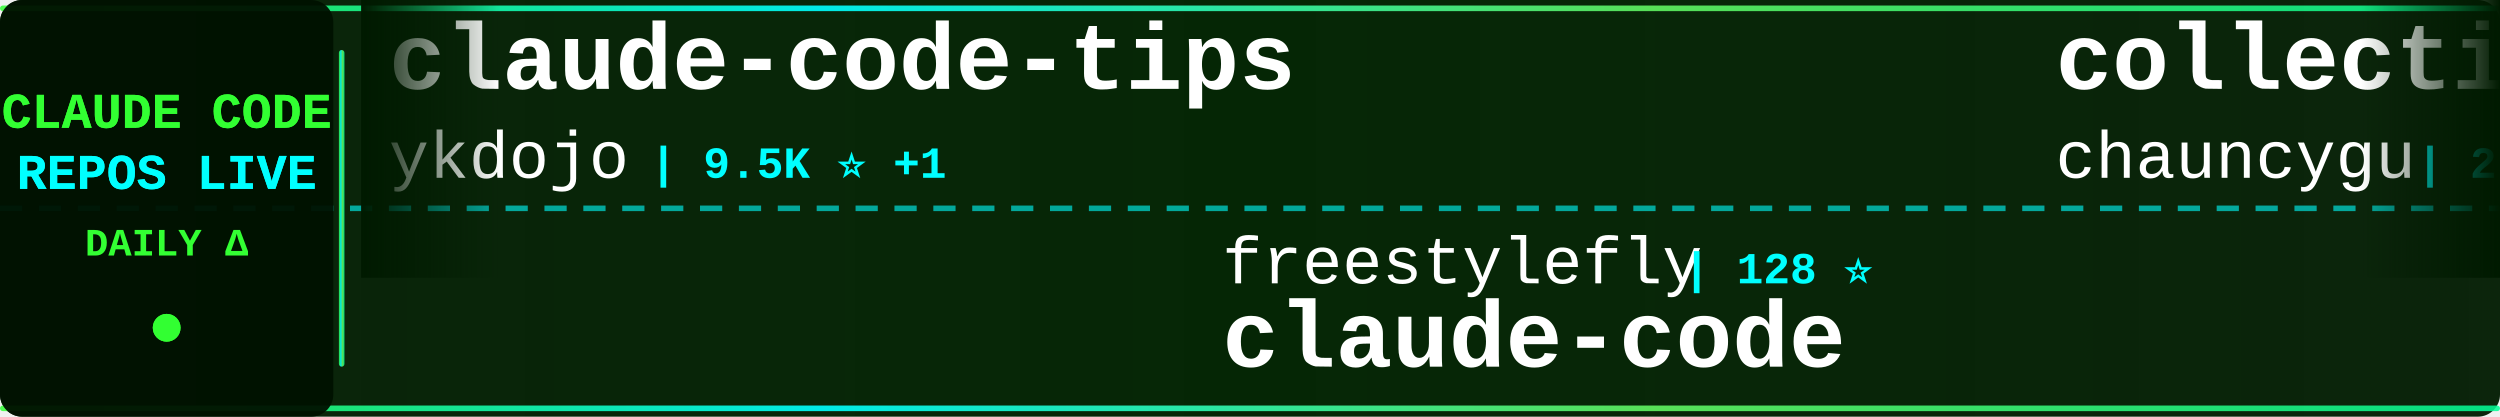
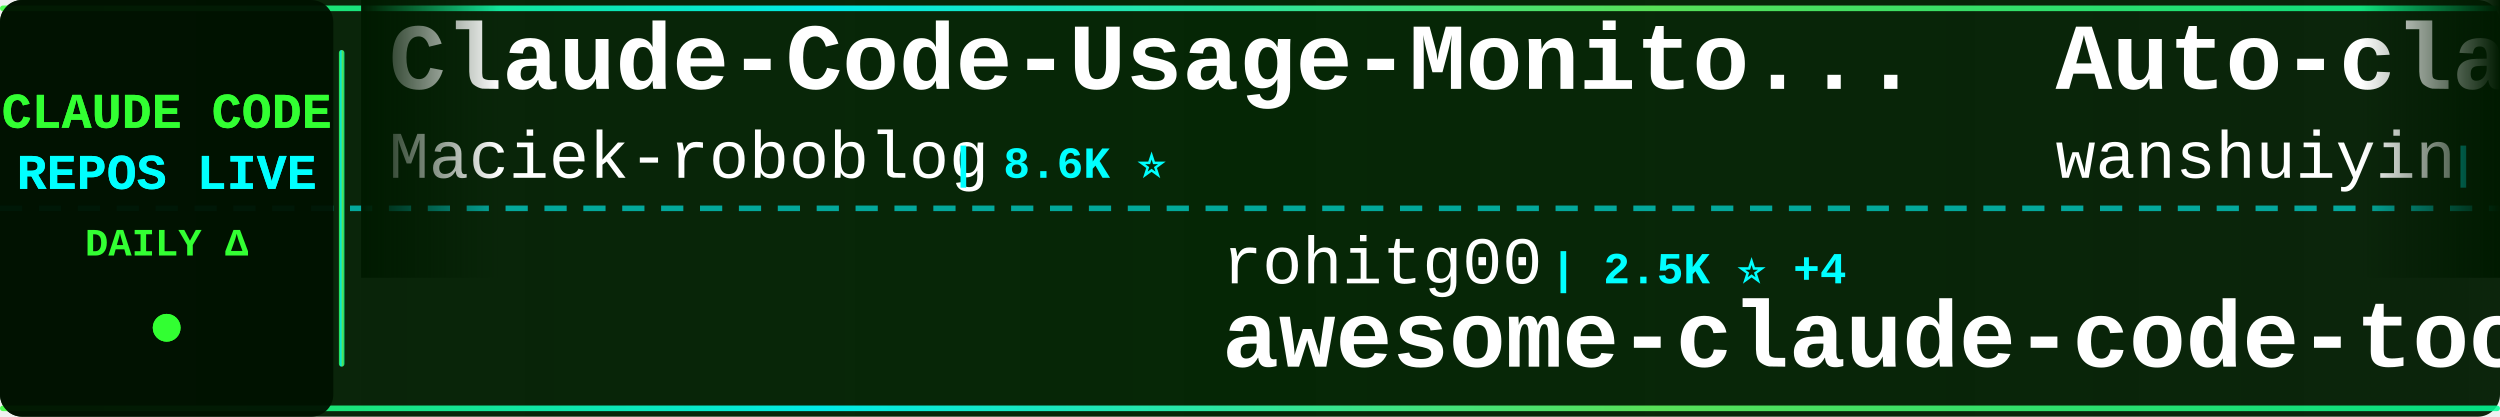
<svg xmlns="http://www.w3.org/2000/svg" width="900" height="150">
  <defs>
    <linearGradient id="tickerBg" x1="0%" y1="0%" x2="100%" y2="0%">
      <stop offset="0%" style="stop-color:#001a00;stop-opacity:0.95" />
      <stop offset="50%" style="stop-color:#002200;stop-opacity:0.98" />
      <stop offset="100%" style="stop-color:#001a00;stop-opacity:0.95" />
    </linearGradient>
    <linearGradient id="borderGrad" x1="0%" y1="0%" x2="100%" y2="0%">
      <stop offset="0%" style="stop-color:#33ff33;stop-opacity:0.85">
        <animate attributeName="stop-opacity" values="0.85;1;0.85" dur="2s" repeatCount="indefinite" />
      </stop>
      <stop offset="33%" style="stop-color:#00ffff;stop-opacity:0.9">
        <animate attributeName="stop-opacity" values="0.9;1;0.9" dur="2.2s" repeatCount="indefinite" />
      </stop>
      <stop offset="66%" style="stop-color:#66ff66;stop-opacity:0.85">
        <animate attributeName="stop-opacity" values="0.85;1;0.85" dur="1.8s" repeatCount="indefinite" />
      </stop>
      <stop offset="100%" style="stop-color:#00ff99;stop-opacity:0.85">
        <animate attributeName="stop-opacity" values="0.85;1;0.85" dur="2s" repeatCount="indefinite" />
      </stop>
    </linearGradient>
    <filter id="textGlow">
      <feGaussianBlur stdDeviation="0.1" result="coloredBlur" />
      <feMerge>
        <feMergeNode in="coloredBlur" />
        <feMergeNode in="SourceGraphic" />
      </feMerge>
    </filter>
    <filter id="metricGlow">
      <feGaussianBlur stdDeviation="0.2" result="coloredBlur" />
      <feMerge>
        <feMergeNode in="coloredBlur" />
        <feMergeNode in="SourceGraphic" />
      </feMerge>
    </filter>
    <linearGradient id="leftFade" x1="0%" y1="0%" x2="100%" y2="0%">
      <stop offset="0%" style="stop-color:#001a00;stop-opacity:1" />
      <stop offset="100%" style="stop-color:#001a00;stop-opacity:0" />
    </linearGradient>
    <linearGradient id="rightFade" x1="0%" y1="0%" x2="100%" y2="0%">
      <stop offset="0%" style="stop-color:#001a00;stop-opacity:0" />
      <stop offset="100%" style="stop-color:#001a00;stop-opacity:1" />
    </linearGradient>
  </defs>
  <rect width="900" height="150" fill="url(#tickerBg)" rx="8" />
  <rect x="0" y="2" width="900" height="2" fill="url(#borderGrad)" rx="1" />
  <rect x="0" y="146" width="900" height="2" fill="url(#borderGrad)" rx="1" />
  <line x1="0" y1="75" x2="900" y2="75" stroke="#00ffff" stroke-width="2" stroke-dasharray="8 6" opacity="0.6" />
  <rect x="0" y="0" width="120" height="150" fill="#001100" opacity="0.95" rx="8" />
  <text x="60" y="46" font-family="'Courier New', monospace" font-size="18" font-weight="bold" fill="#33ff33" text-anchor="middle" filter="url(#textGlow)">
    CLAUDE CODE
  </text>
  <text x="60" y="68" font-family="'Courier New', monospace" font-size="18" font-weight="bold" fill="#00ffff" text-anchor="middle" filter="url(#textGlow)">
    REPOS LIVE
  </text>
  <text x="60" y="92" font-family="'Courier New', monospace" font-size="14" font-weight="bold" fill="#33ff33" text-anchor="middle">
    DAILY Δ
  </text>
  <circle cx="60" cy="118" r="5" fill="#33ff33" filter="url(#metricGlow)">
    <animate attributeName="r" values="4;6;4" dur="1.5s" repeatCount="indefinite" />
    <animate attributeName="opacity" values="0.6;1;0.6" dur="1.5s" repeatCount="indefinite" />
  </circle>
  <rect x="122" y="18" width="2" height="114" fill="url(#borderGrad)" rx="1" />
  <clipPath id="tickerClip">
    <rect x="130" y="0" width="770" height="150" />
  </clipPath>
  <g clip-path="url(#tickerClip)">
    <g id="tickerItems">
      <animateTransform attributeName="transform" attributeType="XML" type="translate" from="0 0" to="-3000 0" dur="54s" repeatCount="indefinite" />
      <g transform="translate(0, 0)">
-         <text x="140" y="32" font-family="'Courier New', monospace" font-size="34" font-weight="bold" fill="#ffffff">claude-code-tips</text>
-         <text x="140" y="64" font-family="'Courier New', monospace" font-size="24" font-weight="normal" fill="#ffffff" opacity="1.0">ykdojo</text>
-         <text x="234" y="64" font-family="'Courier New', monospace" font-size="16" font-weight="bold" fill="#00ffff"> | 9.5K ⭐ +1</text>
+         <text x="140" y="32" font-family="'Courier New', monospace" font-size="34" font-weight="bold" fill="#ffffff">Claude-Code-Usage-Monito...</text>
+         <text x="140" y="64" font-family="'Courier New', monospace" font-size="24" font-weight="normal" fill="#ffffff" opacity="1.0">Maciek-roboblog</text>
+         <text x="342" y="64" font-family="'Courier New', monospace" font-size="16" font-weight="bold" fill="#00ffff"> | 8.6K ⭐</text>
      </g>
      <g transform="translate(300, 0)">
-         <text x="140" y="102" font-family="'Courier New', monospace" font-size="24" font-weight="normal" fill="#ffffff" opacity="1.0">freestylefly</text>
-         <text x="306" y="102" font-family="'Courier New', monospace" font-size="16" font-weight="bold" fill="#00ffff"> | 128 ⭐</text>
+         <text x="140" y="102" font-family="'Courier New', monospace" font-size="24" font-weight="normal" fill="#ffffff" opacity="1.0">rohitg00</text>
+         <text x="258" y="102" font-family="'Courier New', monospace" font-size="16" font-weight="bold" fill="#00ffff"> | 2.5K ⭐ +4</text>
+         <text x="140" y="132" font-family="'Courier New', monospace" font-size="34" font-weight="bold" fill="#ffffff">awesome-claude-code-tool...</text>
+       </g>
+       <g transform="translate(600, 0)">
+         <text x="140" y="32" font-family="'Courier New', monospace" font-size="34" font-weight="bold" fill="#ffffff">Auto-claude-code-researc...</text>
+         <text x="140" y="64" font-family="'Courier New', monospace" font-size="24" font-weight="normal" fill="#ffffff" opacity="1.0">wanshuiyin</text>
+         <text x="282" y="64" font-family="'Courier New', monospace" font-size="16" font-weight="bold" fill="#00ffff"> | 14.3K ⭐ +6</text>
+       </g>
+       <g transform="translate(900, 0)">
+         <text x="140" y="102" font-family="'Courier New', monospace" font-size="24" font-weight="normal" fill="#ffffff" opacity="1.0">anthropics</text>
+         <text x="282" y="102" font-family="'Courier New', monospace" font-size="16" font-weight="bold" fill="#00ffff"> | 8.5K ⭐ +2</text>
+         <text x="140" y="132" font-family="'Courier New', monospace" font-size="34" font-weight="bold" fill="#ffffff">claude-code-action</text>
+       </g>
+       <g transform="translate(1200, 0)">
+         <text x="140" y="32" font-family="'Courier New', monospace" font-size="34" font-weight="bold" fill="#ffffff">claude-code-engineering</text>
+         <text x="140" y="64" font-family="'Courier New', monospace" font-size="24" font-weight="normal" fill="#ffffff" opacity="1.0">huangjia2019</text>
+         <text x="306" y="64" font-family="'Courier New', monospace" font-size="16" font-weight="bold" fill="#00ffff"> | 1.0K ⭐ +1</text>
+       </g>
+       <g transform="translate(1500, 0)">
+         <text x="140" y="102" font-family="'Courier New', monospace" font-size="24" font-weight="normal" fill="#ffffff" opacity="1.0">affaan-m</text>
+         <text x="258" y="102" font-family="'Courier New', monospace" font-size="16" font-weight="bold" fill="#00ffff"> | 238.0K ⭐ +67</text>
+         <text x="140" y="132" font-family="'Courier New', monospace" font-size="34" font-weight="bold" fill="#ffffff">ECC</text>
+       </g>
+       <g transform="translate(1800, 0)">
+         <text x="140" y="32" font-family="'Courier New', monospace" font-size="34" font-weight="bold" fill="#ffffff">claude_codex_bridge</text>
+         <text x="140" y="64" font-family="'Courier New', monospace" font-size="24" font-weight="normal" fill="#ffffff" opacity="1.0">SeemSeam</text>
+         <text x="258" y="64" font-family="'Courier New', monospace" font-size="16" font-weight="bold" fill="#00ffff"> | 3.4K ⭐ -1</text>
+       </g>
+       <g transform="translate(2100, 0)">
+         <text x="140" y="102" font-family="'Courier New', monospace" font-size="24" font-weight="normal" fill="#ffffff" opacity="1.0">tanbiralam</text>
+         <text x="282" y="102" font-family="'Courier New', monospace" font-size="16" font-weight="bold" fill="#00ffff"> | 2.1K ⭐</text>
        <text x="140" y="132" font-family="'Courier New', monospace" font-size="34" font-weight="bold" fill="#ffffff">claude-code</text>
      </g>
-       <g transform="translate(600, 0)">
-         <text x="140" y="32" font-family="'Courier New', monospace" font-size="34" font-weight="bold" fill="#ffffff">collection-claude-code-s...</text>
-         <text x="140" y="64" font-family="'Courier New', monospace" font-size="24" font-weight="normal" fill="#ffffff" opacity="1.0">chauncygu</text>
-         <text x="270" y="64" font-family="'Courier New', monospace" font-size="16" font-weight="bold" fill="#00ffff"> | 2.8K ⭐</text>
-       </g>
-       <g transform="translate(900, 0)">
-         <text x="140" y="102" font-family="'Courier New', monospace" font-size="24" font-weight="normal" fill="#ffffff" opacity="1.0">oboard</text>
-         <text x="234" y="102" font-family="'Courier New', monospace" font-size="16" font-weight="bold" fill="#00ffff"> | 3.3K ⭐ +1</text>
-         <text x="140" y="132" font-family="'Courier New', monospace" font-size="34" font-weight="bold" fill="#ffffff">claude-code-rev</text>
-       </g>
-       <g transform="translate(1200, 0)">
-         <text x="140" y="32" font-family="'Courier New', monospace" font-size="34" font-weight="bold" fill="#ffffff">claude-code</text>
-         <text x="140" y="64" font-family="'Courier New', monospace" font-size="24" font-weight="normal" fill="#ffffff" opacity="1.0">VineeTagarwaL-code</text>
-         <text x="378" y="64" font-family="'Courier New', monospace" font-size="16" font-weight="bold" fill="#00ffff"> | 273 ⭐</text>
-       </g>
-       <g transform="translate(1500, 0)">
-         <text x="140" y="102" font-family="'Courier New', monospace" font-size="24" font-weight="normal" fill="#ffffff" opacity="1.0">Maciek-roboblog</text>
-         <text x="342" y="102" font-family="'Courier New', monospace" font-size="16" font-weight="bold" fill="#00ffff"> | 8.6K ⭐ +1</text>
-         <text x="140" y="132" font-family="'Courier New', monospace" font-size="34" font-weight="bold" fill="#ffffff">Claude-Code-Usage-Monito...</text>
-       </g>
-       <g transform="translate(1800, 0)">
-         <text x="140" y="32" font-family="'Courier New', monospace" font-size="34" font-weight="bold" fill="#ffffff">ClaudeCode</text>
-         <text x="140" y="64" font-family="'Courier New', monospace" font-size="24" font-weight="normal" fill="#ffffff" opacity="1.0">guanshan</text>
-         <text x="258" y="64" font-family="'Courier New', monospace" font-size="16" font-weight="bold" fill="#00ffff"> | 61 ⭐</text>
-       </g>
-       <g transform="translate(2100, 0)">
-         <text x="140" y="102" font-family="'Courier New', monospace" font-size="24" font-weight="normal" fill="#ffffff" opacity="1.0">OneRedOak</text>
-         <text x="270" y="102" font-family="'Courier New', monospace" font-size="16" font-weight="bold" fill="#00ffff"> | 3.9K ⭐ +1</text>
-         <text x="140" y="132" font-family="'Courier New', monospace" font-size="34" font-weight="bold" fill="#ffffff">claude-code-workflows</text>
-       </g>
      <g transform="translate(2400, 0)">
-         <text x="140" y="32" font-family="'Courier New', monospace" font-size="34" font-weight="bold" fill="#ffffff">claude-code-analysis</text>
-         <text x="140" y="64" font-family="'Courier New', monospace" font-size="24" font-weight="normal" fill="#ffffff" opacity="1.0">liuup</text>
-         <text x="222" y="64" font-family="'Courier New', monospace" font-size="16" font-weight="bold" fill="#00ffff"> | 3.7K ⭐ +2</text>
+         <text x="140" y="32" font-family="'Courier New', monospace" font-size="34" font-weight="bold" fill="#ffffff">claude-code-hooks-master...</text>
+         <text x="140" y="64" font-family="'Courier New', monospace" font-size="24" font-weight="normal" fill="#ffffff" opacity="1.0">disler</text>
+         <text x="234" y="64" font-family="'Courier New', monospace" font-size="16" font-weight="bold" fill="#00ffff"> | 3.9K ⭐</text>
      </g>
      <g transform="translate(2700, 0)">
-         <text x="140" y="102" font-family="'Courier New', monospace" font-size="24" font-weight="normal" fill="#ffffff" opacity="1.0">Alishahryar1</text>
-         <text x="306" y="102" font-family="'Courier New', monospace" font-size="16" font-weight="bold" fill="#00ffff"> | 44.5K ⭐ +62</text>
-         <text x="140" y="132" font-family="'Courier New', monospace" font-size="34" font-weight="bold" fill="#ffffff">free-claude-code</text>
+         <text x="140" y="102" font-family="'Courier New', monospace" font-size="24" font-weight="normal" fill="#ffffff" opacity="1.0">digitalsamba</text>
+         <text x="306" y="102" font-family="'Courier New', monospace" font-size="16" font-weight="bold" fill="#00ffff"> | 1.9K ⭐ +1</text>
+         <text x="140" y="132" font-family="'Courier New', monospace" font-size="34" font-weight="bold" fill="#ffffff">claude-code-video-toolki...</text>
      </g>
      <g transform="translate(3000, 0)">
-         <text x="140" y="32" font-family="'Courier New', monospace" font-size="34" font-weight="bold" fill="#ffffff">claude-code-tips</text>
-         <text x="140" y="64" font-family="'Courier New', monospace" font-size="24" font-weight="normal" fill="#ffffff" opacity="1.0">ykdojo</text>
-         <text x="234" y="64" font-family="'Courier New', monospace" font-size="16" font-weight="bold" fill="#00ffff"> | 9.5K ⭐ +1</text>
+         <text x="140" y="32" font-family="'Courier New', monospace" font-size="34" font-weight="bold" fill="#ffffff">Claude-Code-Usage-Monito...</text>
+         <text x="140" y="64" font-family="'Courier New', monospace" font-size="24" font-weight="normal" fill="#ffffff" opacity="1.0">Maciek-roboblog</text>
+         <text x="342" y="64" font-family="'Courier New', monospace" font-size="16" font-weight="bold" fill="#00ffff"> | 8.6K ⭐</text>
      </g>
      <g transform="translate(3300, 0)">
-         <text x="140" y="102" font-family="'Courier New', monospace" font-size="24" font-weight="normal" fill="#ffffff" opacity="1.0">freestylefly</text>
-         <text x="306" y="102" font-family="'Courier New', monospace" font-size="16" font-weight="bold" fill="#00ffff"> | 128 ⭐</text>
-         <text x="140" y="132" font-family="'Courier New', monospace" font-size="34" font-weight="bold" fill="#ffffff">claude-code</text>
+         <text x="140" y="102" font-family="'Courier New', monospace" font-size="24" font-weight="normal" fill="#ffffff" opacity="1.0">rohitg00</text>
+         <text x="258" y="102" font-family="'Courier New', monospace" font-size="16" font-weight="bold" fill="#00ffff"> | 2.5K ⭐ +4</text>
+         <text x="140" y="132" font-family="'Courier New', monospace" font-size="34" font-weight="bold" fill="#ffffff">awesome-claude-code-tool...</text>
      </g>
      <g transform="translate(3600, 0)">
-         <text x="140" y="32" font-family="'Courier New', monospace" font-size="34" font-weight="bold" fill="#ffffff">collection-claude-code-s...</text>
-         <text x="140" y="64" font-family="'Courier New', monospace" font-size="24" font-weight="normal" fill="#ffffff" opacity="1.0">chauncygu</text>
-         <text x="270" y="64" font-family="'Courier New', monospace" font-size="16" font-weight="bold" fill="#00ffff"> | 2.8K ⭐</text>
+         <text x="140" y="32" font-family="'Courier New', monospace" font-size="34" font-weight="bold" fill="#ffffff">Auto-claude-code-researc...</text>
+         <text x="140" y="64" font-family="'Courier New', monospace" font-size="24" font-weight="normal" fill="#ffffff" opacity="1.0">wanshuiyin</text>
+         <text x="282" y="64" font-family="'Courier New', monospace" font-size="16" font-weight="bold" fill="#00ffff"> | 14.3K ⭐ +6</text>
      </g>
      <g transform="translate(3900, 0)">
-         <text x="140" y="102" font-family="'Courier New', monospace" font-size="24" font-weight="normal" fill="#ffffff" opacity="1.0">oboard</text>
-         <text x="234" y="102" font-family="'Courier New', monospace" font-size="16" font-weight="bold" fill="#00ffff"> | 3.3K ⭐ +1</text>
-         <text x="140" y="132" font-family="'Courier New', monospace" font-size="34" font-weight="bold" fill="#ffffff">claude-code-rev</text>
+         <text x="140" y="102" font-family="'Courier New', monospace" font-size="24" font-weight="normal" fill="#ffffff" opacity="1.0">anthropics</text>
+         <text x="282" y="102" font-family="'Courier New', monospace" font-size="16" font-weight="bold" fill="#00ffff"> | 8.5K ⭐ +2</text>
+         <text x="140" y="132" font-family="'Courier New', monospace" font-size="34" font-weight="bold" fill="#ffffff">claude-code-action</text>
      </g>
    </g>
  </g>
  <rect x="130" y="0" width="50" height="100" fill="url(#leftFade)" />
  <rect x="850" y="0" width="50" height="100" fill="url(#rightFade)" />
</svg>
